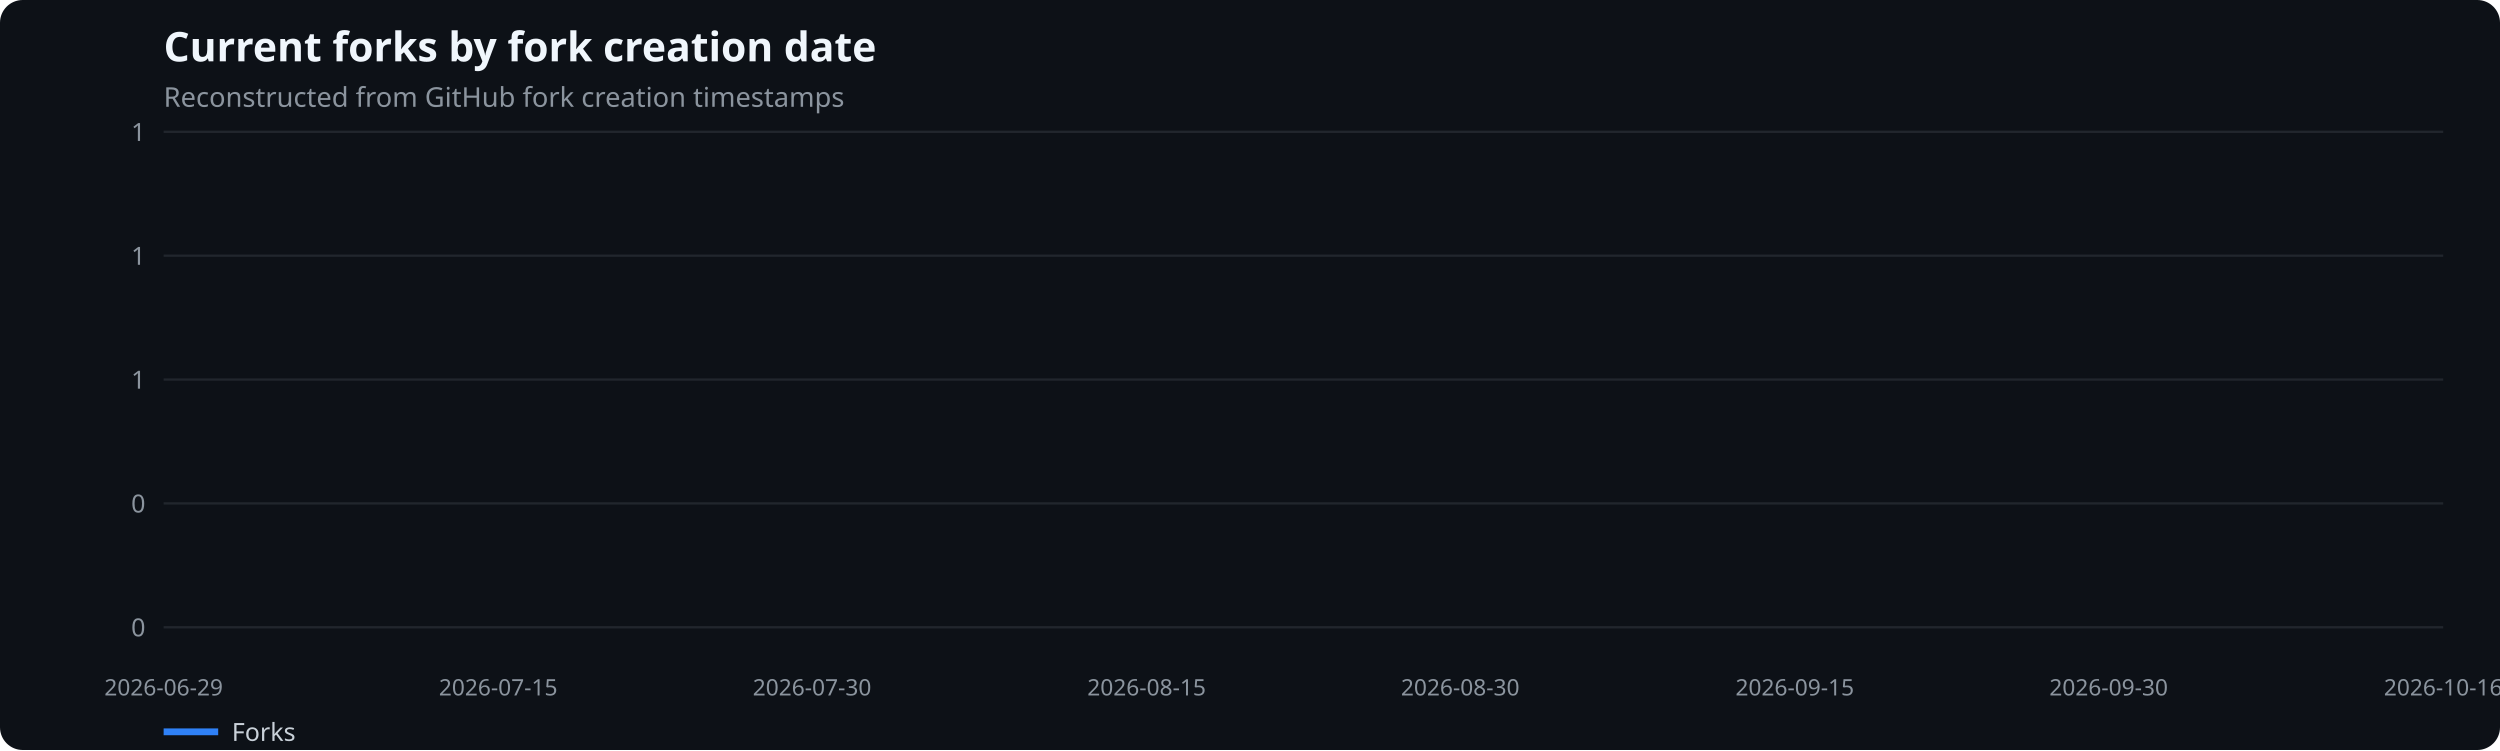
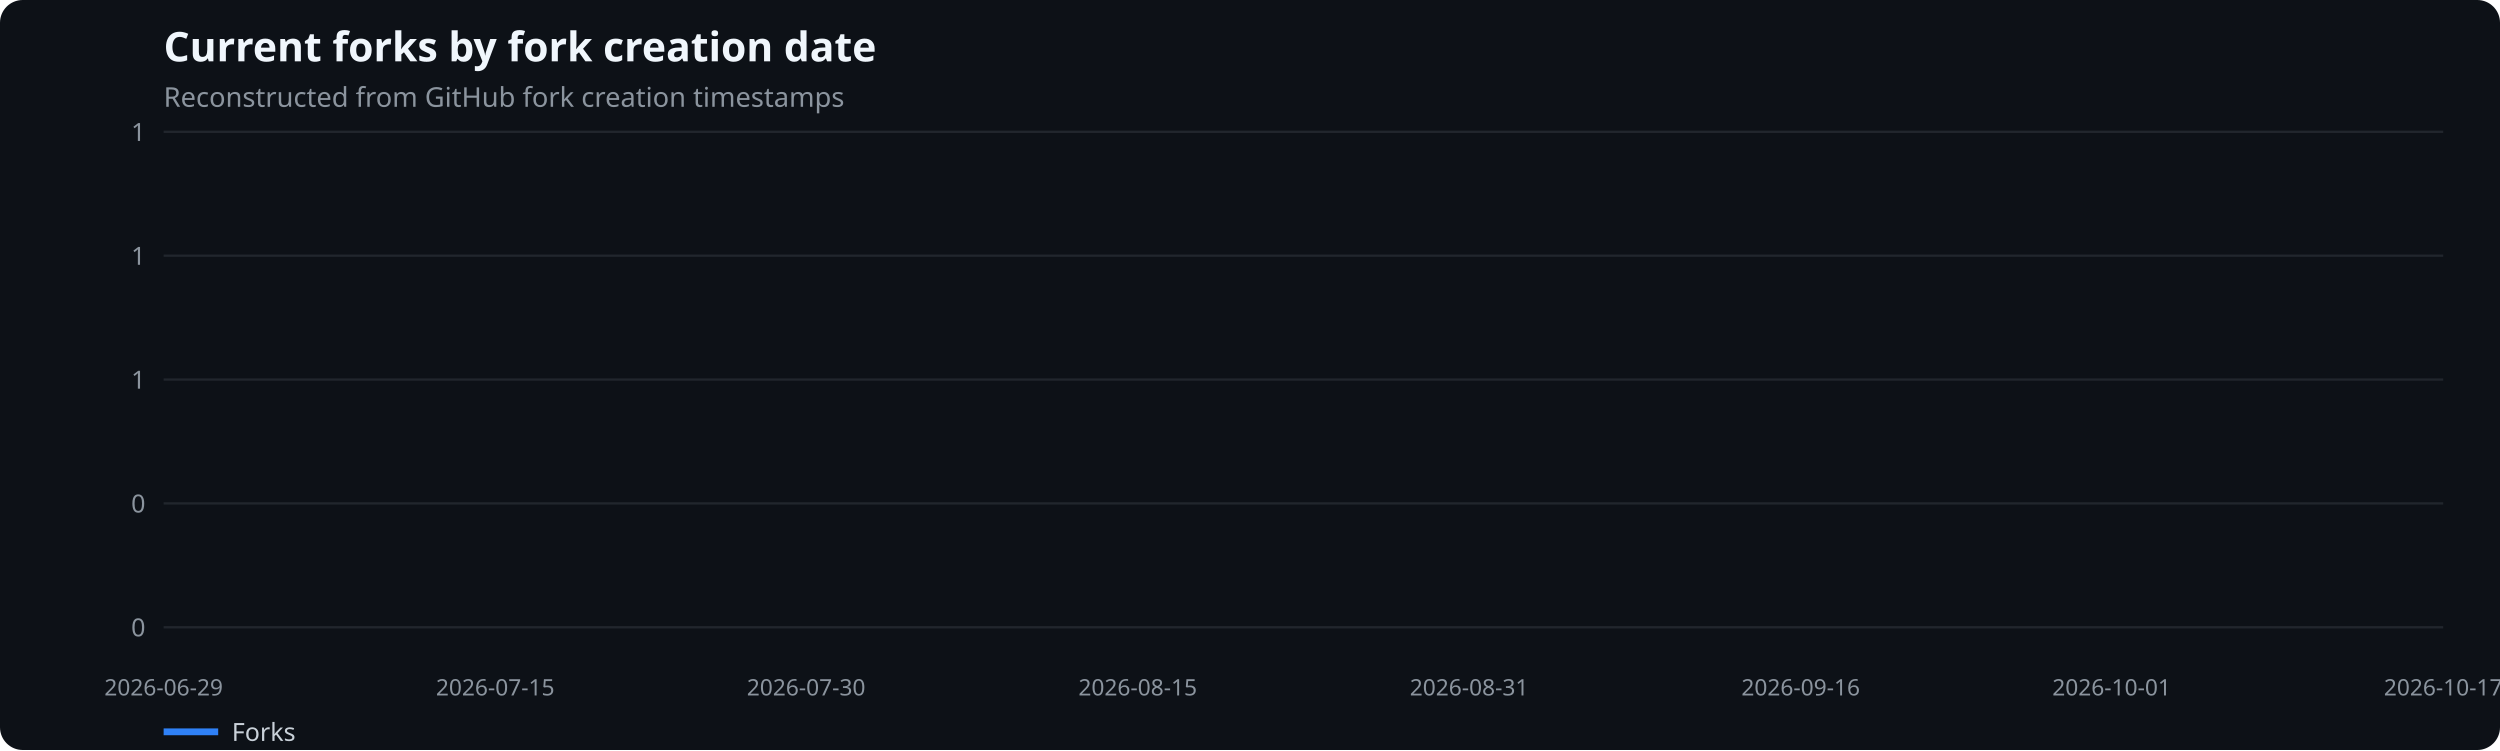
<svg xmlns="http://www.w3.org/2000/svg" width="1100" height="330" viewBox="0 0 1100 330" role="img" aria-label="Current forks by fork creation date">
  <rect width="100%" height="100%" fill="#0d1117" rx="10" />
  <text x="72" y="27" fill="#f0f6fc" font-family="system-ui,sans-serif" font-size="18" font-weight="600">Current forks by fork creation date</text>
  <text x="72" y="47" fill="#8b949e" font-family="system-ui,sans-serif" font-size="12">Reconstructed from GitHub fork creation timestamps</text>
  <line x1="72" x2="1075" y1="276.0" y2="276.0" stroke="#21262d" />
  <text x="64" y="280.0" text-anchor="end" fill="#8b949e" font-family="system-ui,sans-serif" font-size="11">0</text>
  <line x1="72" x2="1075" y1="221.5" y2="221.5" stroke="#21262d" />
  <text x="64" y="225.5" text-anchor="end" fill="#8b949e" font-family="system-ui,sans-serif" font-size="11">0</text>
  <line x1="72" x2="1075" y1="167.0" y2="167.0" stroke="#21262d" />
  <text x="64" y="171.0" text-anchor="end" fill="#8b949e" font-family="system-ui,sans-serif" font-size="11">1</text>
  <line x1="72" x2="1075" y1="112.5" y2="112.5" stroke="#21262d" />
  <text x="64" y="116.5" text-anchor="end" fill="#8b949e" font-family="system-ui,sans-serif" font-size="11">1</text>
  <line x1="72" x2="1075" y1="58.0" y2="58.0" stroke="#21262d" />
  <text x="64" y="62.0" text-anchor="end" fill="#8b949e" font-family="system-ui,sans-serif" font-size="11">1</text>
  <text x="72.0" y="306" text-anchor="middle" fill="#8b949e" font-family="system-ui,sans-serif" font-size="10">2026-06-29</text>
-   <text x="219.2" y="306" text-anchor="middle" fill="#8b949e" font-family="system-ui,sans-serif" font-size="10">2026-07-15</text>
-   <text x="357.3" y="306" text-anchor="middle" fill="#8b949e" font-family="system-ui,sans-serif" font-size="10">2026-07-30</text>
-   <text x="504.5" y="306" text-anchor="middle" fill="#8b949e" font-family="system-ui,sans-serif" font-size="10">2026-08-15</text>
-   <text x="642.5" y="306" text-anchor="middle" fill="#8b949e" font-family="system-ui,sans-serif" font-size="10">2026-08-30</text>
-   <text x="789.7" y="306" text-anchor="middle" fill="#8b949e" font-family="system-ui,sans-serif" font-size="10">2026-09-15</text>
-   <text x="927.8" y="306" text-anchor="middle" fill="#8b949e" font-family="system-ui,sans-serif" font-size="10">2026-09-30</text>
-   <text x="1075.0" y="306" text-anchor="middle" fill="#8b949e" font-family="system-ui,sans-serif" font-size="10">2026-10-16</text>
+   <text x="217.9" y="306" text-anchor="middle" fill="#8b949e" font-family="system-ui,sans-serif" font-size="10">2026-07-15</text>
+   <text x="354.7" y="306" text-anchor="middle" fill="#8b949e" font-family="system-ui,sans-serif" font-size="10">2026-07-30</text>
+   <text x="500.6" y="306" text-anchor="middle" fill="#8b949e" font-family="system-ui,sans-serif" font-size="10">2026-08-15</text>
+   <text x="646.4" y="306" text-anchor="middle" fill="#8b949e" font-family="system-ui,sans-serif" font-size="10">2026-08-31</text>
+   <text x="792.3" y="306" text-anchor="middle" fill="#8b949e" font-family="system-ui,sans-serif" font-size="10">2026-09-16</text>
+   <text x="929.1" y="306" text-anchor="middle" fill="#8b949e" font-family="system-ui,sans-serif" font-size="10">2026-10-01</text>
+   <text x="1075.0" y="306" text-anchor="middle" fill="#8b949e" font-family="system-ui,sans-serif" font-size="10">2026-10-17</text>
  <line x1="72" x2="96" y1="322" y2="322" stroke="#2f81f7" stroke-width="3" />
  <text x="102" y="326" fill="#c9d1d9" font-family="system-ui,sans-serif" font-size="11">Forks</text>
</svg>
